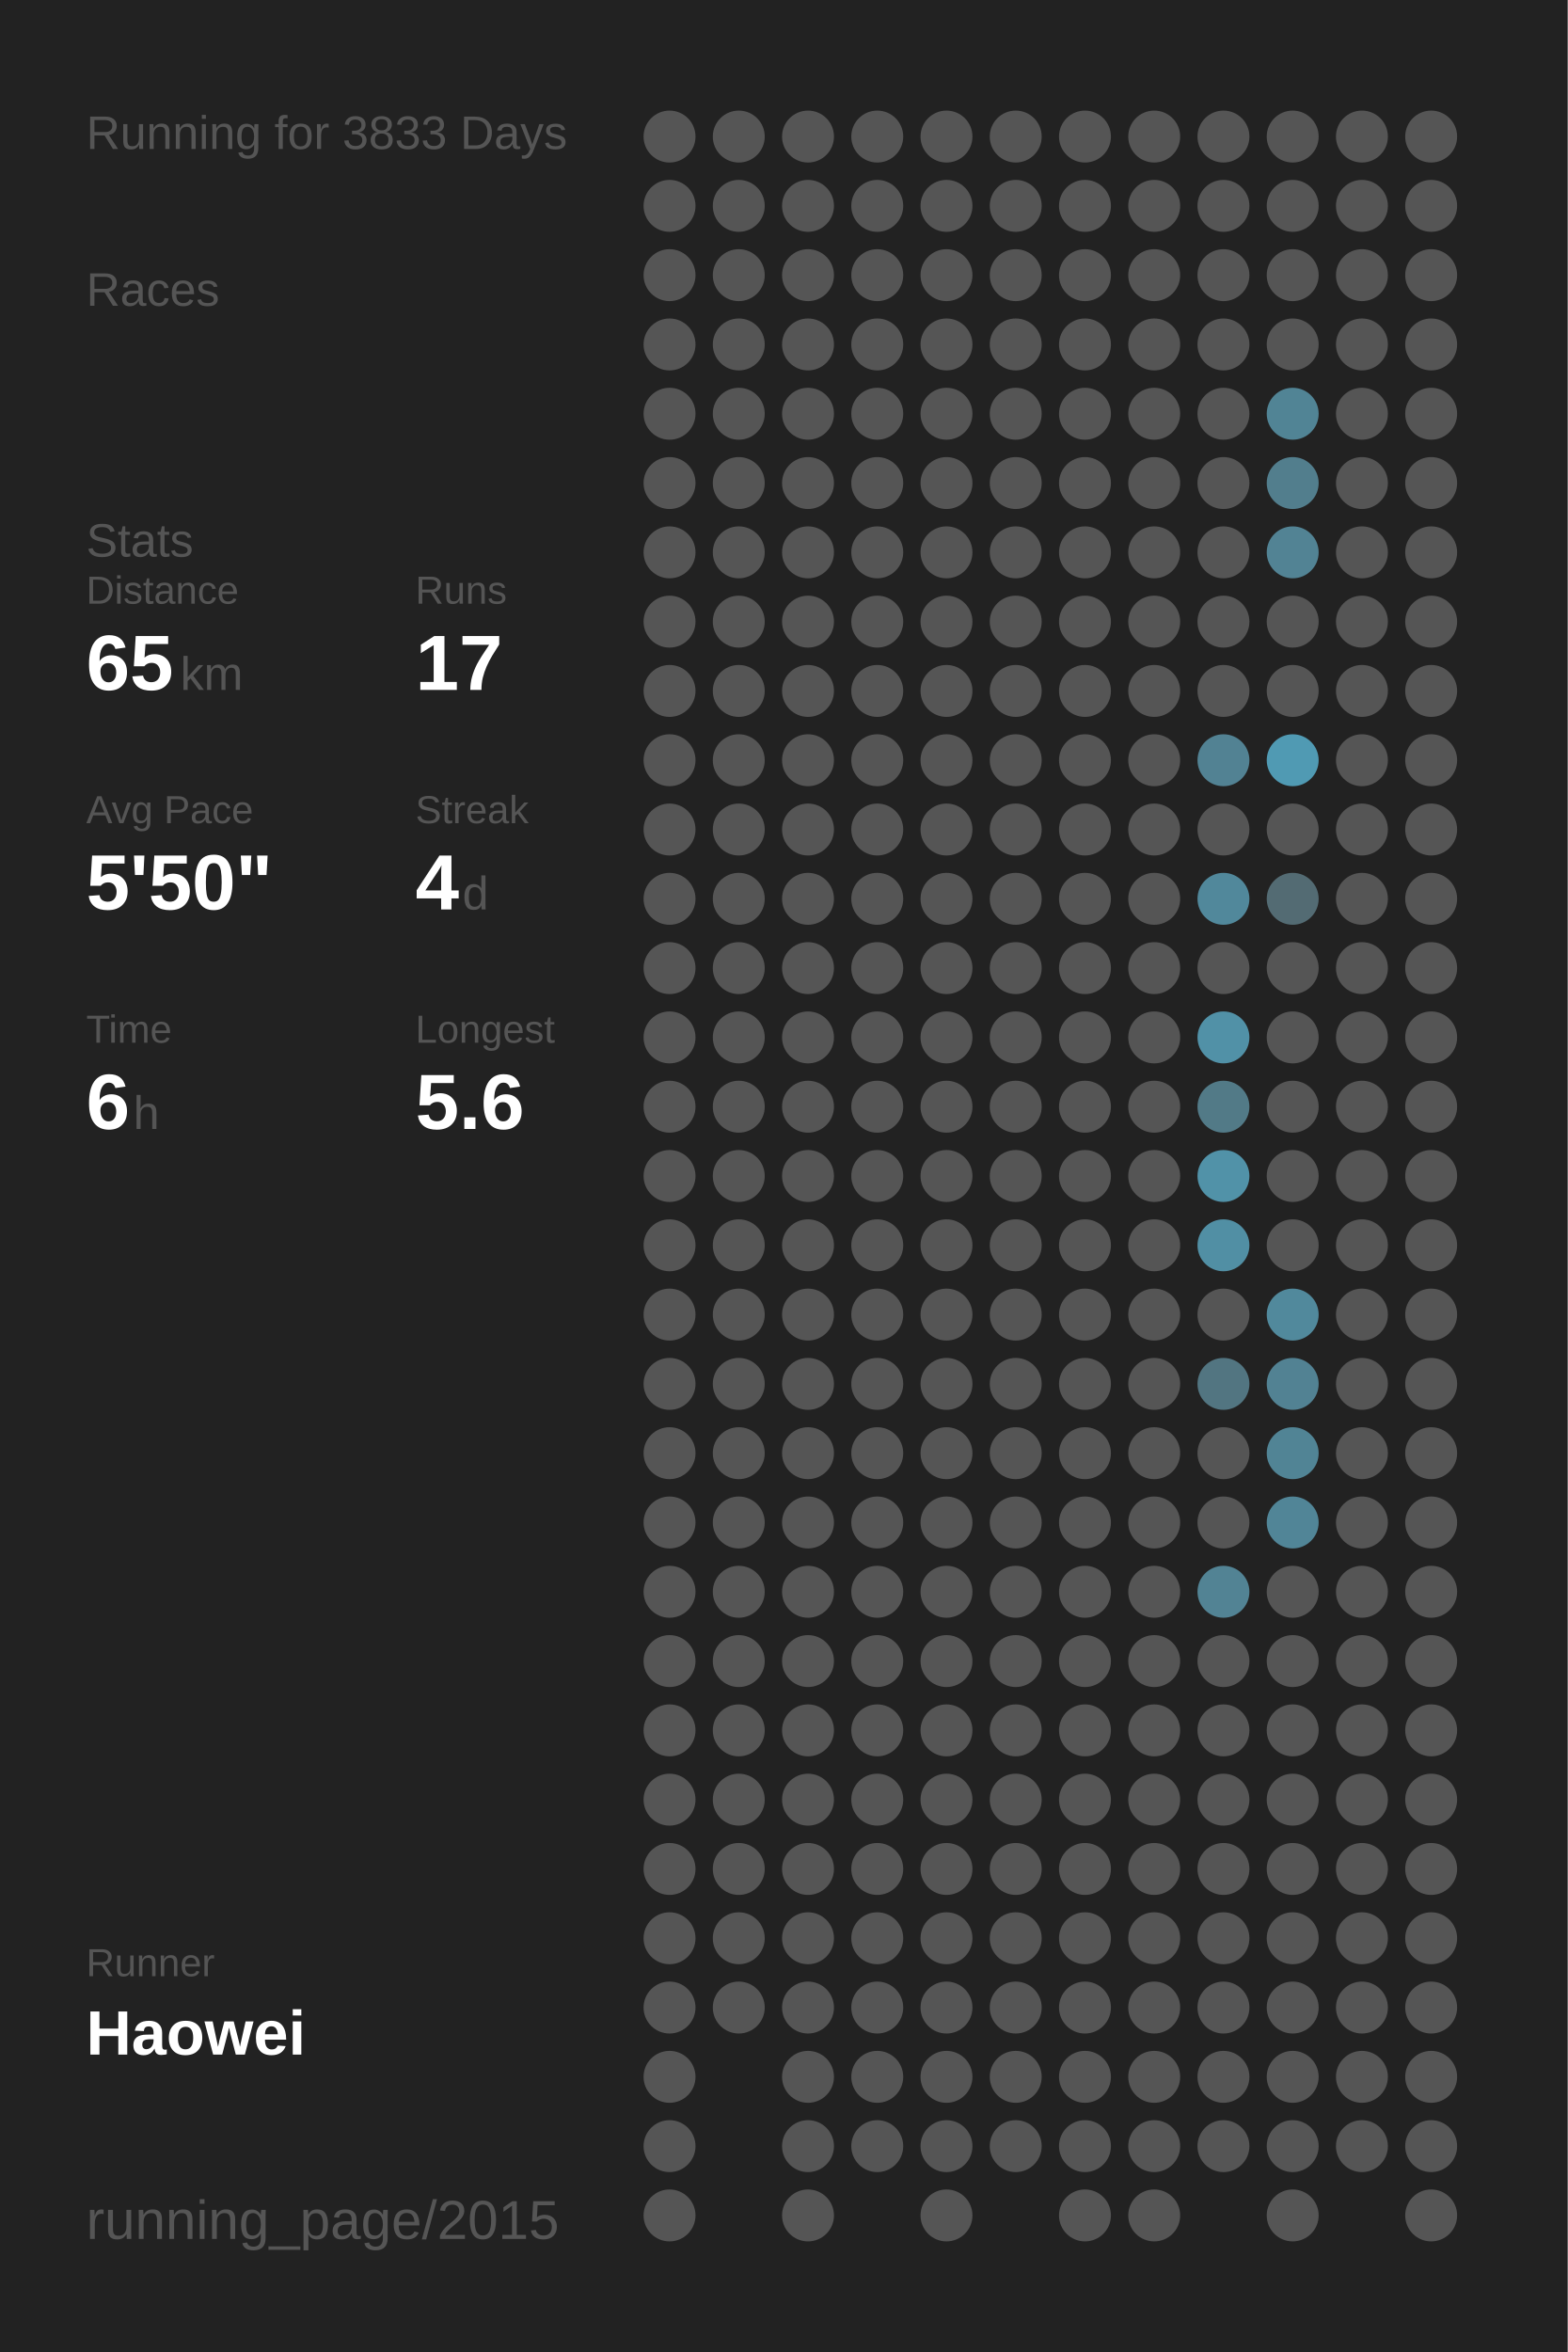
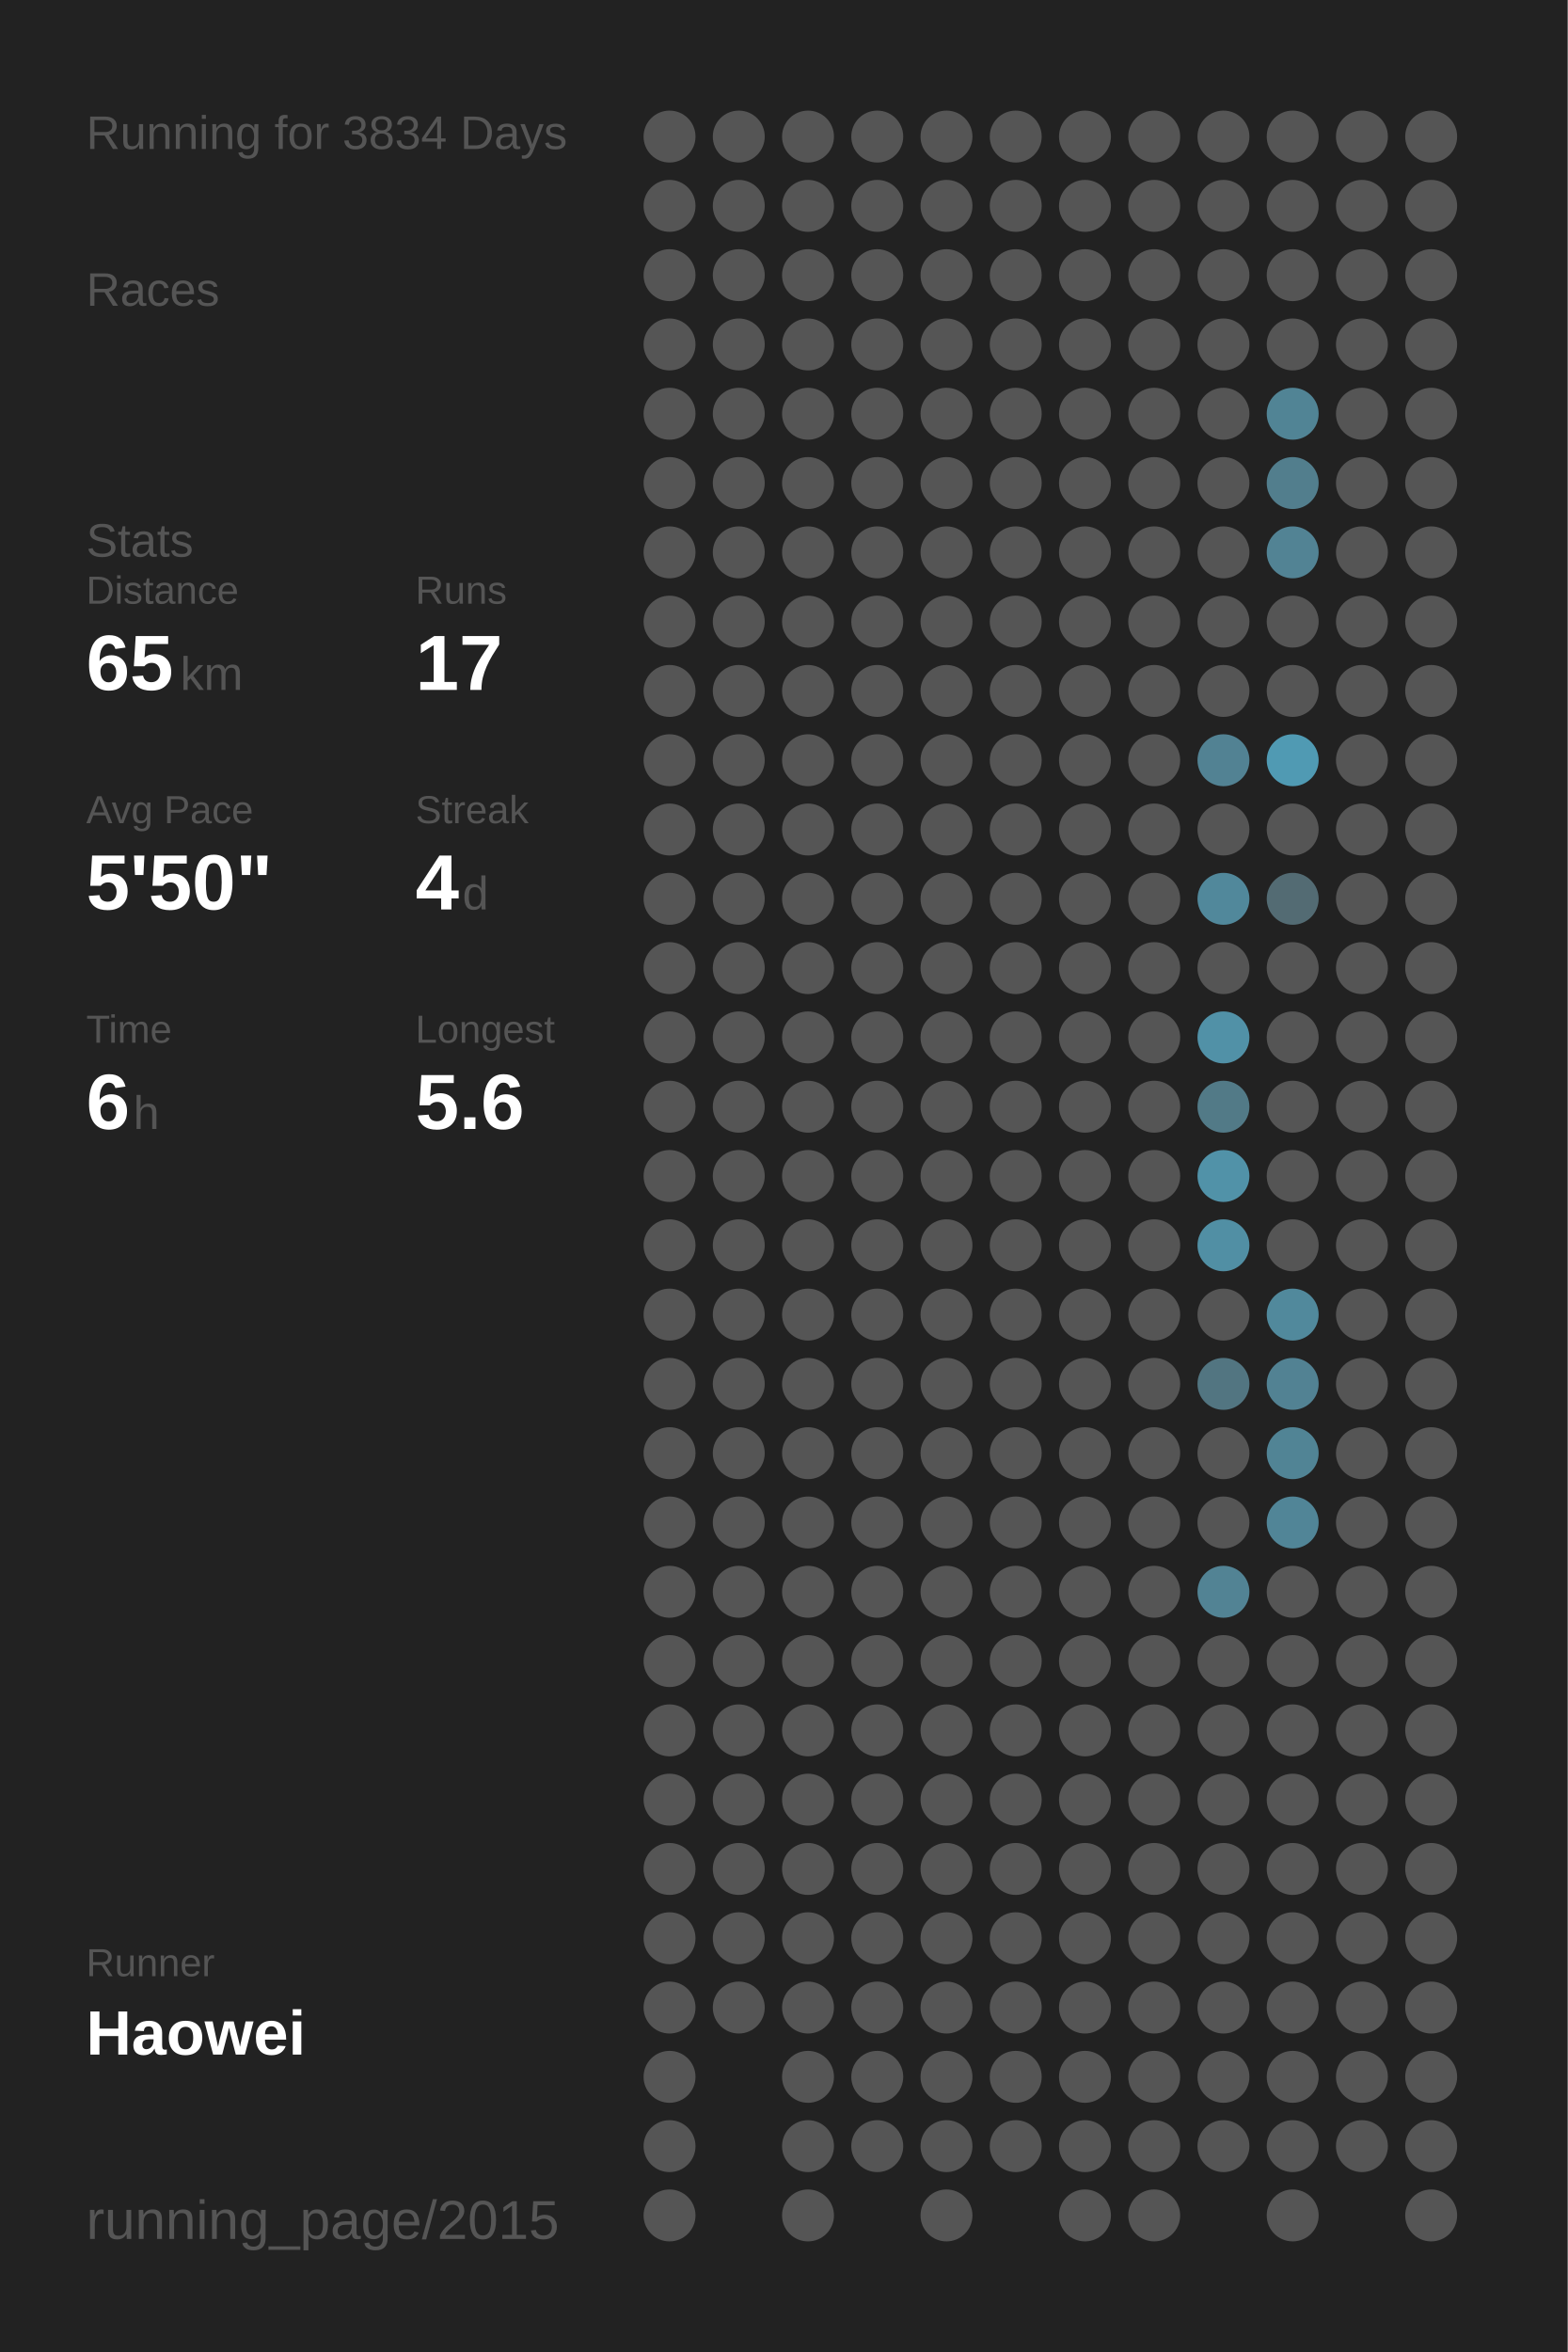
<svg xmlns="http://www.w3.org/2000/svg" baseProfile="full" height="300mm" version="1.1" viewBox="0,0,200,300" width="200mm">
  <defs />
  <rect fill="#222222" height="300" width="200" x="0" y="0" />
-   <text fill="#555555" style="font-size:6px; font-family:Arial;" x="11" y="19">Running for 3833 Days</text>
+   <text fill="#555555" style="font-size:6px; font-family:Arial;" x="11" y="19">Running for 3834 Days</text>
  <text fill="#555555" style="font-size:6px; font-family:Arial;" x="11" y="39">Races</text>
  <text fill="#555555" style="font-size:6px; font-family:Arial;" x="11" y="71">Stats</text>
  <text fill="#555555" style="font-size:5px; font-family:Arial;" x="11" y="77">Distance</text>
  <text fill="#FFFFFF" style="font-size:10px; font-family:Arial; font-weight:bold;" x="11" y="88">65</text>
  <text fill="#555555" style="font-size:6px; font-family:Arial;" x="23" y="88">km</text>
  <text fill="#555555" style="font-size:5px; font-family:Arial;" x="53" y="77">Runs</text>
  <text fill="#FFFFFF" style="font-size:10px; font-family:Arial; font-weight:bold;" x="53" y="88">17</text>
  <text fill="#555555" style="font-size:5px; font-family:Arial;" x="11" y="105">Avg Pace</text>
  <text fill="#FFFFFF" style="font-size:10px; font-family:Arial; font-weight:bold;" x="11" y="116">5'50"</text>
  <text fill="#555555" style="font-size:5px; font-family:Arial;" x="53" y="105">Streak</text>
  <text fill="#FFFFFF" style="font-size:10px; font-family:Arial; font-weight:bold;" x="53" y="116">4</text>
  <text fill="#555555" style="font-size:6px; font-family:Arial;" x="59" y="116">d</text>
  <text fill="#555555" style="font-size:5px; font-family:Arial;" x="11" y="133">Time</text>
  <text fill="#FFFFFF" style="font-size:10px; font-family:Arial; font-weight:bold;" x="11" y="144">6</text>
  <text fill="#555555" style="font-size:6px; font-family:Arial;" x="17" y="144">h</text>
  <text fill="#555555" style="font-size:5px; font-family:Arial;" x="53" y="133">Longest</text>
  <text fill="#FFFFFF" style="font-size:10px; font-family:Arial; font-weight:bold;" x="53" y="144">5.6</text>
  <text fill="#555555" style="font-size:5px; font-family:Arial;" x="11" y="252.065">Runner</text>
  <text fill="#FFFFFF" style="font-size:8px; font-family:Arial; font-weight:bold;" x="11" y="262.065">Haowei</text>
  <text fill="#555555" style="font-size:7px; font-family:Arial;" x="11" y="285.581">running_page/2015</text>
  <circle cx="85.417" cy="17.419" fill="#555555" r="3.312" />
  <circle cx="85.417" cy="26.258" fill="#555555" r="3.312" />
  <circle cx="85.417" cy="35.097" fill="#555555" r="3.312" />
  <circle cx="85.417" cy="43.935" fill="#555555" r="3.312" />
  <circle cx="85.417" cy="52.774" fill="#555555" r="3.312" />
  <circle cx="85.417" cy="61.613" fill="#555555" r="3.312" />
  <circle cx="85.417" cy="70.452" fill="#555555" r="3.312" />
  <circle cx="85.417" cy="79.29" fill="#555555" r="3.312" />
  <circle cx="85.417" cy="88.129" fill="#555555" r="3.312" />
  <circle cx="85.417" cy="96.968" fill="#555555" r="3.312" />
  <circle cx="85.417" cy="105.806" fill="#555555" r="3.312" />
  <circle cx="85.417" cy="114.645" fill="#555555" r="3.312" />
  <circle cx="85.417" cy="123.484" fill="#555555" r="3.312" />
  <circle cx="85.417" cy="132.323" fill="#555555" r="3.312" />
  <circle cx="85.417" cy="141.161" fill="#555555" r="3.312" />
  <circle cx="85.417" cy="150" fill="#555555" r="3.312" />
  <circle cx="85.417" cy="158.839" fill="#555555" r="3.312" />
  <circle cx="85.417" cy="167.677" fill="#555555" r="3.312" />
  <circle cx="85.417" cy="176.516" fill="#555555" r="3.312" />
  <circle cx="85.417" cy="185.355" fill="#555555" r="3.312" />
  <circle cx="85.417" cy="194.194" fill="#555555" r="3.312" />
  <circle cx="85.417" cy="203.032" fill="#555555" r="3.312" />
  <circle cx="85.417" cy="211.871" fill="#555555" r="3.312" />
  <circle cx="85.417" cy="220.71" fill="#555555" r="3.312" />
  <circle cx="85.417" cy="229.548" fill="#555555" r="3.312" />
  <circle cx="85.417" cy="238.387" fill="#555555" r="3.312" />
  <circle cx="85.417" cy="247.226" fill="#555555" r="3.312" />
  <circle cx="85.417" cy="256.065" fill="#555555" r="3.312" />
  <circle cx="85.417" cy="264.903" fill="#555555" r="3.312" />
  <circle cx="85.417" cy="273.742" fill="#555555" r="3.312" />
  <circle cx="85.417" cy="282.581" fill="#555555" r="3.312" />
  <circle cx="94.25" cy="17.419" fill="#555555" r="3.312" />
  <circle cx="94.25" cy="26.258" fill="#555555" r="3.312" />
  <circle cx="94.25" cy="35.097" fill="#555555" r="3.312" />
  <circle cx="94.25" cy="43.935" fill="#555555" r="3.312" />
  <circle cx="94.25" cy="52.774" fill="#555555" r="3.312" />
  <circle cx="94.25" cy="61.613" fill="#555555" r="3.312" />
  <circle cx="94.25" cy="70.452" fill="#555555" r="3.312" />
  <circle cx="94.25" cy="79.29" fill="#555555" r="3.312" />
  <circle cx="94.25" cy="88.129" fill="#555555" r="3.312" />
  <circle cx="94.25" cy="96.968" fill="#555555" r="3.312" />
  <circle cx="94.25" cy="105.806" fill="#555555" r="3.312" />
  <circle cx="94.25" cy="114.645" fill="#555555" r="3.312" />
  <circle cx="94.25" cy="123.484" fill="#555555" r="3.312" />
  <circle cx="94.25" cy="132.323" fill="#555555" r="3.312" />
  <circle cx="94.25" cy="141.161" fill="#555555" r="3.312" />
  <circle cx="94.25" cy="150" fill="#555555" r="3.312" />
  <circle cx="94.25" cy="158.839" fill="#555555" r="3.312" />
  <circle cx="94.25" cy="167.677" fill="#555555" r="3.312" />
  <circle cx="94.25" cy="176.516" fill="#555555" r="3.312" />
  <circle cx="94.25" cy="185.355" fill="#555555" r="3.312" />
  <circle cx="94.25" cy="194.194" fill="#555555" r="3.312" />
  <circle cx="94.25" cy="203.032" fill="#555555" r="3.312" />
  <circle cx="94.25" cy="211.871" fill="#555555" r="3.312" />
  <circle cx="94.25" cy="220.71" fill="#555555" r="3.312" />
  <circle cx="94.25" cy="229.548" fill="#555555" r="3.312" />
  <circle cx="94.25" cy="238.387" fill="#555555" r="3.312" />
  <circle cx="94.25" cy="247.226" fill="#555555" r="3.312" />
  <circle cx="94.25" cy="256.065" fill="#555555" r="3.312" />
  <circle cx="103.083" cy="17.419" fill="#555555" r="3.312" />
  <circle cx="103.083" cy="26.258" fill="#555555" r="3.312" />
  <circle cx="103.083" cy="35.097" fill="#555555" r="3.312" />
  <circle cx="103.083" cy="43.935" fill="#555555" r="3.312" />
  <circle cx="103.083" cy="52.774" fill="#555555" r="3.312" />
  <circle cx="103.083" cy="61.613" fill="#555555" r="3.312" />
  <circle cx="103.083" cy="70.452" fill="#555555" r="3.312" />
  <circle cx="103.083" cy="79.29" fill="#555555" r="3.312" />
  <circle cx="103.083" cy="88.129" fill="#555555" r="3.312" />
  <circle cx="103.083" cy="96.968" fill="#555555" r="3.312" />
  <circle cx="103.083" cy="105.806" fill="#555555" r="3.312" />
  <circle cx="103.083" cy="114.645" fill="#555555" r="3.312" />
  <circle cx="103.083" cy="123.484" fill="#555555" r="3.312" />
  <circle cx="103.083" cy="132.323" fill="#555555" r="3.312" />
  <circle cx="103.083" cy="141.161" fill="#555555" r="3.312" />
  <circle cx="103.083" cy="150" fill="#555555" r="3.312" />
  <circle cx="103.083" cy="158.839" fill="#555555" r="3.312" />
  <circle cx="103.083" cy="167.677" fill="#555555" r="3.312" />
  <circle cx="103.083" cy="176.516" fill="#555555" r="3.312" />
  <circle cx="103.083" cy="185.355" fill="#555555" r="3.312" />
  <circle cx="103.083" cy="194.194" fill="#555555" r="3.312" />
  <circle cx="103.083" cy="203.032" fill="#555555" r="3.312" />
  <circle cx="103.083" cy="211.871" fill="#555555" r="3.312" />
  <circle cx="103.083" cy="220.71" fill="#555555" r="3.312" />
  <circle cx="103.083" cy="229.548" fill="#555555" r="3.312" />
  <circle cx="103.083" cy="238.387" fill="#555555" r="3.312" />
  <circle cx="103.083" cy="247.226" fill="#555555" r="3.312" />
  <circle cx="103.083" cy="256.065" fill="#555555" r="3.312" />
  <circle cx="103.083" cy="264.903" fill="#555555" r="3.312" />
  <circle cx="103.083" cy="273.742" fill="#555555" r="3.312" />
  <circle cx="103.083" cy="282.581" fill="#555555" r="3.312" />
  <circle cx="111.917" cy="17.419" fill="#555555" r="3.312" />
  <circle cx="111.917" cy="26.258" fill="#555555" r="3.312" />
  <circle cx="111.917" cy="35.097" fill="#555555" r="3.312" />
  <circle cx="111.917" cy="43.935" fill="#555555" r="3.312" />
  <circle cx="111.917" cy="52.774" fill="#555555" r="3.312" />
  <circle cx="111.917" cy="61.613" fill="#555555" r="3.312" />
  <circle cx="111.917" cy="70.452" fill="#555555" r="3.312" />
  <circle cx="111.917" cy="79.29" fill="#555555" r="3.312" />
  <circle cx="111.917" cy="88.129" fill="#555555" r="3.312" />
  <circle cx="111.917" cy="96.968" fill="#555555" r="3.312" />
  <circle cx="111.917" cy="105.806" fill="#555555" r="3.312" />
  <circle cx="111.917" cy="114.645" fill="#555555" r="3.312" />
  <circle cx="111.917" cy="123.484" fill="#555555" r="3.312" />
  <circle cx="111.917" cy="132.323" fill="#555555" r="3.312" />
  <circle cx="111.917" cy="141.161" fill="#555555" r="3.312" />
  <circle cx="111.917" cy="150" fill="#555555" r="3.312" />
  <circle cx="111.917" cy="158.839" fill="#555555" r="3.312" />
  <circle cx="111.917" cy="167.677" fill="#555555" r="3.312" />
  <circle cx="111.917" cy="176.516" fill="#555555" r="3.312" />
  <circle cx="111.917" cy="185.355" fill="#555555" r="3.312" />
  <circle cx="111.917" cy="194.194" fill="#555555" r="3.312" />
  <circle cx="111.917" cy="203.032" fill="#555555" r="3.312" />
  <circle cx="111.917" cy="211.871" fill="#555555" r="3.312" />
  <circle cx="111.917" cy="220.71" fill="#555555" r="3.312" />
  <circle cx="111.917" cy="229.548" fill="#555555" r="3.312" />
  <circle cx="111.917" cy="238.387" fill="#555555" r="3.312" />
  <circle cx="111.917" cy="247.226" fill="#555555" r="3.312" />
  <circle cx="111.917" cy="256.065" fill="#555555" r="3.312" />
  <circle cx="111.917" cy="264.903" fill="#555555" r="3.312" />
  <circle cx="111.917" cy="273.742" fill="#555555" r="3.312" />
  <circle cx="120.75" cy="17.419" fill="#555555" r="3.312" />
  <circle cx="120.75" cy="26.258" fill="#555555" r="3.312" />
  <circle cx="120.75" cy="35.097" fill="#555555" r="3.312" />
  <circle cx="120.75" cy="43.935" fill="#555555" r="3.312" />
  <circle cx="120.75" cy="52.774" fill="#555555" r="3.312" />
  <circle cx="120.75" cy="61.613" fill="#555555" r="3.312" />
  <circle cx="120.75" cy="70.452" fill="#555555" r="3.312" />
  <circle cx="120.75" cy="79.29" fill="#555555" r="3.312" />
  <circle cx="120.75" cy="88.129" fill="#555555" r="3.312" />
  <circle cx="120.75" cy="96.968" fill="#555555" r="3.312" />
  <circle cx="120.75" cy="105.806" fill="#555555" r="3.312" />
  <circle cx="120.75" cy="114.645" fill="#555555" r="3.312" />
  <circle cx="120.75" cy="123.484" fill="#555555" r="3.312" />
  <circle cx="120.75" cy="132.323" fill="#555555" r="3.312" />
  <circle cx="120.75" cy="141.161" fill="#555555" r="3.312" />
  <circle cx="120.75" cy="150" fill="#555555" r="3.312" />
  <circle cx="120.75" cy="158.839" fill="#555555" r="3.312" />
  <circle cx="120.75" cy="167.677" fill="#555555" r="3.312" />
  <circle cx="120.75" cy="176.516" fill="#555555" r="3.312" />
  <circle cx="120.75" cy="185.355" fill="#555555" r="3.312" />
  <circle cx="120.75" cy="194.194" fill="#555555" r="3.312" />
  <circle cx="120.75" cy="203.032" fill="#555555" r="3.312" />
  <circle cx="120.75" cy="211.871" fill="#555555" r="3.312" />
  <circle cx="120.75" cy="220.71" fill="#555555" r="3.312" />
  <circle cx="120.75" cy="229.548" fill="#555555" r="3.312" />
  <circle cx="120.75" cy="238.387" fill="#555555" r="3.312" />
  <circle cx="120.75" cy="247.226" fill="#555555" r="3.312" />
  <circle cx="120.75" cy="256.065" fill="#555555" r="3.312" />
  <circle cx="120.75" cy="264.903" fill="#555555" r="3.312" />
  <circle cx="120.75" cy="273.742" fill="#555555" r="3.312" />
  <circle cx="120.75" cy="282.581" fill="#555555" r="3.312" />
  <circle cx="129.583" cy="17.419" fill="#555555" r="3.312" />
  <circle cx="129.583" cy="26.258" fill="#555555" r="3.312" />
  <circle cx="129.583" cy="35.097" fill="#555555" r="3.312" />
  <circle cx="129.583" cy="43.935" fill="#555555" r="3.312" />
  <circle cx="129.583" cy="52.774" fill="#555555" r="3.312" />
  <circle cx="129.583" cy="61.613" fill="#555555" r="3.312" />
  <circle cx="129.583" cy="70.452" fill="#555555" r="3.312" />
  <circle cx="129.583" cy="79.29" fill="#555555" r="3.312" />
  <circle cx="129.583" cy="88.129" fill="#555555" r="3.312" />
  <circle cx="129.583" cy="96.968" fill="#555555" r="3.312" />
  <circle cx="129.583" cy="105.806" fill="#555555" r="3.312" />
  <circle cx="129.583" cy="114.645" fill="#555555" r="3.312" />
  <circle cx="129.583" cy="123.484" fill="#555555" r="3.312" />
  <circle cx="129.583" cy="132.323" fill="#555555" r="3.312" />
  <circle cx="129.583" cy="141.161" fill="#555555" r="3.312" />
  <circle cx="129.583" cy="150" fill="#555555" r="3.312" />
  <circle cx="129.583" cy="158.839" fill="#555555" r="3.312" />
  <circle cx="129.583" cy="167.677" fill="#555555" r="3.312" />
  <circle cx="129.583" cy="176.516" fill="#555555" r="3.312" />
  <circle cx="129.583" cy="185.355" fill="#555555" r="3.312" />
  <circle cx="129.583" cy="194.194" fill="#555555" r="3.312" />
  <circle cx="129.583" cy="203.032" fill="#555555" r="3.312" />
  <circle cx="129.583" cy="211.871" fill="#555555" r="3.312" />
  <circle cx="129.583" cy="220.71" fill="#555555" r="3.312" />
  <circle cx="129.583" cy="229.548" fill="#555555" r="3.312" />
  <circle cx="129.583" cy="238.387" fill="#555555" r="3.312" />
  <circle cx="129.583" cy="247.226" fill="#555555" r="3.312" />
  <circle cx="129.583" cy="256.065" fill="#555555" r="3.312" />
  <circle cx="129.583" cy="264.903" fill="#555555" r="3.312" />
  <circle cx="129.583" cy="273.742" fill="#555555" r="3.312" />
  <circle cx="138.417" cy="17.419" fill="#555555" r="3.312" />
  <circle cx="138.417" cy="26.258" fill="#555555" r="3.312" />
  <circle cx="138.417" cy="35.097" fill="#555555" r="3.312" />
  <circle cx="138.417" cy="43.935" fill="#555555" r="3.312" />
  <circle cx="138.417" cy="52.774" fill="#555555" r="3.312" />
  <circle cx="138.417" cy="61.613" fill="#555555" r="3.312" />
  <circle cx="138.417" cy="70.452" fill="#555555" r="3.312" />
  <circle cx="138.417" cy="79.29" fill="#555555" r="3.312" />
  <circle cx="138.417" cy="88.129" fill="#555555" r="3.312" />
  <circle cx="138.417" cy="96.968" fill="#555555" r="3.312" />
  <circle cx="138.417" cy="105.806" fill="#555555" r="3.312" />
  <circle cx="138.417" cy="114.645" fill="#555555" r="3.312" />
  <circle cx="138.417" cy="123.484" fill="#555555" r="3.312" />
  <circle cx="138.417" cy="132.323" fill="#555555" r="3.312" />
  <circle cx="138.417" cy="141.161" fill="#555555" r="3.312" />
  <circle cx="138.417" cy="150" fill="#555555" r="3.312" />
  <circle cx="138.417" cy="158.839" fill="#555555" r="3.312" />
  <circle cx="138.417" cy="167.677" fill="#555555" r="3.312" />
  <circle cx="138.417" cy="176.516" fill="#555555" r="3.312" />
  <circle cx="138.417" cy="185.355" fill="#555555" r="3.312" />
  <circle cx="138.417" cy="194.194" fill="#555555" r="3.312" />
  <circle cx="138.417" cy="203.032" fill="#555555" r="3.312" />
  <circle cx="138.417" cy="211.871" fill="#555555" r="3.312" />
  <circle cx="138.417" cy="220.71" fill="#555555" r="3.312" />
  <circle cx="138.417" cy="229.548" fill="#555555" r="3.312" />
  <circle cx="138.417" cy="238.387" fill="#555555" r="3.312" />
  <circle cx="138.417" cy="247.226" fill="#555555" r="3.312" />
  <circle cx="138.417" cy="256.065" fill="#555555" r="3.312" />
  <circle cx="138.417" cy="264.903" fill="#555555" r="3.312" />
  <circle cx="138.417" cy="273.742" fill="#555555" r="3.312" />
  <circle cx="138.417" cy="282.581" fill="#555555" r="3.312" />
  <circle cx="147.25" cy="17.419" fill="#555555" r="3.312" />
  <circle cx="147.25" cy="26.258" fill="#555555" r="3.312" />
  <circle cx="147.25" cy="35.097" fill="#555555" r="3.312" />
  <circle cx="147.25" cy="43.935" fill="#555555" r="3.312" />
  <circle cx="147.25" cy="52.774" fill="#555555" r="3.312" />
  <circle cx="147.25" cy="61.613" fill="#555555" r="3.312" />
  <circle cx="147.25" cy="70.452" fill="#555555" r="3.312" />
  <circle cx="147.25" cy="79.29" fill="#555555" r="3.312" />
  <circle cx="147.25" cy="88.129" fill="#555555" r="3.312" />
  <circle cx="147.25" cy="96.968" fill="#555555" r="3.312" />
  <circle cx="147.25" cy="105.806" fill="#555555" r="3.312" />
  <circle cx="147.25" cy="114.645" fill="#555555" r="3.312" />
  <circle cx="147.25" cy="123.484" fill="#555555" r="3.312" />
  <circle cx="147.25" cy="132.323" fill="#555555" r="3.312" />
  <circle cx="147.25" cy="141.161" fill="#555555" r="3.312" />
  <circle cx="147.25" cy="150" fill="#555555" r="3.312" />
  <circle cx="147.25" cy="158.839" fill="#555555" r="3.312" />
  <circle cx="147.25" cy="167.677" fill="#555555" r="3.312" />
  <circle cx="147.25" cy="176.516" fill="#555555" r="3.312" />
  <circle cx="147.25" cy="185.355" fill="#555555" r="3.312" />
  <circle cx="147.25" cy="194.194" fill="#555555" r="3.312" />
  <circle cx="147.25" cy="203.032" fill="#555555" r="3.312" />
  <circle cx="147.25" cy="211.871" fill="#555555" r="3.312" />
  <circle cx="147.25" cy="220.71" fill="#555555" r="3.312" />
  <circle cx="147.25" cy="229.548" fill="#555555" r="3.312" />
  <circle cx="147.25" cy="238.387" fill="#555555" r="3.312" />
  <circle cx="147.25" cy="247.226" fill="#555555" r="3.312" />
  <circle cx="147.25" cy="256.065" fill="#555555" r="3.312" />
  <circle cx="147.25" cy="264.903" fill="#555555" r="3.312" />
  <circle cx="147.25" cy="273.742" fill="#555555" r="3.312" />
  <circle cx="147.25" cy="282.581" fill="#555555" r="3.312" />
  <circle cx="156.083" cy="17.419" fill="#555555" r="3.312" />
  <circle cx="156.083" cy="26.258" fill="#555555" r="3.312" />
  <circle cx="156.083" cy="35.097" fill="#555555" r="3.312" />
  <circle cx="156.083" cy="43.935" fill="#555555" r="3.312" />
  <circle cx="156.083" cy="52.774" fill="#555555" r="3.312" />
  <circle cx="156.083" cy="61.613" fill="#555555" r="3.312" />
  <circle cx="156.083" cy="70.452" fill="#555555" r="3.312" />
  <circle cx="156.083" cy="79.29" fill="#555555" r="3.312" />
  <circle cx="156.083" cy="88.129" fill="#555555" r="3.312" />
  <circle cx="156.083" cy="96.968" fill="#528293" r="3.312" />
  <circle cx="156.083" cy="105.806" fill="#555555" r="3.312" />
  <circle cx="156.083" cy="114.645" fill="#51889b" r="3.312" />
  <circle cx="156.083" cy="123.484" fill="#555555" r="3.312" />
  <circle cx="156.083" cy="132.323" fill="#5191a7" r="3.312" />
  <circle cx="156.083" cy="141.161" fill="#527a87" r="3.312" />
  <circle cx="156.083" cy="150" fill="#5192a8" r="3.312" />
  <circle cx="156.083" cy="158.839" fill="#518fa4" r="3.312" />
  <circle cx="156.083" cy="167.677" fill="#555555" r="3.312" />
  <circle cx="156.083" cy="176.516" fill="#527581" r="3.312" />
  <circle cx="156.083" cy="185.355" fill="#555555" r="3.312" />
  <circle cx="156.083" cy="194.194" fill="#555555" r="3.312" />
  <circle cx="156.083" cy="203.032" fill="#528394" r="3.312" />
  <circle cx="156.083" cy="211.871" fill="#555555" r="3.312" />
  <circle cx="156.083" cy="220.71" fill="#555555" r="3.312" />
  <circle cx="156.083" cy="229.548" fill="#555555" r="3.312" />
  <circle cx="156.083" cy="238.387" fill="#555555" r="3.312" />
  <circle cx="156.083" cy="247.226" fill="#555555" r="3.312" />
  <circle cx="156.083" cy="256.065" fill="#555555" r="3.312" />
  <circle cx="156.083" cy="264.903" fill="#555555" r="3.312" />
  <circle cx="156.083" cy="273.742" fill="#555555" r="3.312" />
  <circle cx="164.917" cy="17.419" fill="#555555" r="3.312" />
  <circle cx="164.917" cy="26.258" fill="#555555" r="3.312" />
  <circle cx="164.917" cy="35.097" fill="#555555" r="3.312" />
  <circle cx="164.917" cy="43.935" fill="#555555" r="3.312" />
  <circle cx="164.917" cy="52.774" fill="#518495" r="3.312" />
  <circle cx="164.917" cy="61.613" fill="#527e8d" r="3.312" />
  <circle cx="164.917" cy="70.452" fill="#528394" r="3.312" />
  <circle cx="164.917" cy="79.29" fill="#555555" r="3.312" />
  <circle cx="164.917" cy="88.129" fill="#555555" r="3.312" />
  <circle cx="164.917" cy="96.968" fill="#509ab3" r="3.312" />
  <circle cx="164.917" cy="105.806" fill="#555555" r="3.312" />
  <circle cx="164.917" cy="114.645" fill="#536b73" r="3.312" />
  <circle cx="164.917" cy="123.484" fill="#555555" r="3.312" />
  <circle cx="164.917" cy="132.323" fill="#555555" r="3.312" />
  <circle cx="164.917" cy="141.161" fill="#555555" r="3.312" />
  <circle cx="164.917" cy="150" fill="#555555" r="3.312" />
  <circle cx="164.917" cy="158.839" fill="#555555" r="3.312" />
  <circle cx="164.917" cy="167.677" fill="#51899c" r="3.312" />
  <circle cx="164.917" cy="176.516" fill="#528293" r="3.312" />
  <circle cx="164.917" cy="185.355" fill="#518495" r="3.312" />
  <circle cx="164.917" cy="194.194" fill="#518597" r="3.312" />
  <circle cx="164.917" cy="203.032" fill="#555555" r="3.312" />
  <circle cx="164.917" cy="211.871" fill="#555555" r="3.312" />
  <circle cx="164.917" cy="220.71" fill="#555555" r="3.312" />
  <circle cx="164.917" cy="229.548" fill="#555555" r="3.312" />
  <circle cx="164.917" cy="238.387" fill="#555555" r="3.312" />
  <circle cx="164.917" cy="247.226" fill="#555555" r="3.312" />
  <circle cx="164.917" cy="256.065" fill="#555555" r="3.312" />
  <circle cx="164.917" cy="264.903" fill="#555555" r="3.312" />
  <circle cx="164.917" cy="273.742" fill="#555555" r="3.312" />
  <circle cx="164.917" cy="282.581" fill="#555555" r="3.312" />
  <circle cx="173.75" cy="17.419" fill="#555555" r="3.312" />
  <circle cx="173.75" cy="26.258" fill="#555555" r="3.312" />
  <circle cx="173.75" cy="35.097" fill="#555555" r="3.312" />
  <circle cx="173.75" cy="43.935" fill="#555555" r="3.312" />
  <circle cx="173.75" cy="52.774" fill="#555555" r="3.312" />
  <circle cx="173.75" cy="61.613" fill="#555555" r="3.312" />
  <circle cx="173.75" cy="70.452" fill="#555555" r="3.312" />
  <circle cx="173.75" cy="79.29" fill="#555555" r="3.312" />
  <circle cx="173.75" cy="88.129" fill="#555555" r="3.312" />
  <circle cx="173.75" cy="96.968" fill="#555555" r="3.312" />
  <circle cx="173.75" cy="105.806" fill="#555555" r="3.312" />
  <circle cx="173.75" cy="114.645" fill="#555555" r="3.312" />
  <circle cx="173.75" cy="123.484" fill="#555555" r="3.312" />
  <circle cx="173.75" cy="132.323" fill="#555555" r="3.312" />
  <circle cx="173.75" cy="141.161" fill="#555555" r="3.312" />
  <circle cx="173.75" cy="150" fill="#555555" r="3.312" />
  <circle cx="173.75" cy="158.839" fill="#555555" r="3.312" />
  <circle cx="173.75" cy="167.677" fill="#555555" r="3.312" />
  <circle cx="173.75" cy="176.516" fill="#555555" r="3.312" />
  <circle cx="173.75" cy="185.355" fill="#555555" r="3.312" />
  <circle cx="173.75" cy="194.194" fill="#555555" r="3.312" />
  <circle cx="173.75" cy="203.032" fill="#555555" r="3.312" />
  <circle cx="173.75" cy="211.871" fill="#555555" r="3.312" />
  <circle cx="173.75" cy="220.71" fill="#555555" r="3.312" />
  <circle cx="173.75" cy="229.548" fill="#555555" r="3.312" />
  <circle cx="173.75" cy="238.387" fill="#555555" r="3.312" />
  <circle cx="173.75" cy="247.226" fill="#555555" r="3.312" />
  <circle cx="173.75" cy="256.065" fill="#555555" r="3.312" />
  <circle cx="173.75" cy="264.903" fill="#555555" r="3.312" />
  <circle cx="173.75" cy="273.742" fill="#555555" r="3.312" />
  <circle cx="182.583" cy="17.419" fill="#555555" r="3.312" />
  <circle cx="182.583" cy="26.258" fill="#555555" r="3.312" />
  <circle cx="182.583" cy="35.097" fill="#555555" r="3.312" />
  <circle cx="182.583" cy="43.935" fill="#555555" r="3.312" />
  <circle cx="182.583" cy="52.774" fill="#555555" r="3.312" />
  <circle cx="182.583" cy="61.613" fill="#555555" r="3.312" />
  <circle cx="182.583" cy="70.452" fill="#555555" r="3.312" />
  <circle cx="182.583" cy="79.29" fill="#555555" r="3.312" />
  <circle cx="182.583" cy="88.129" fill="#555555" r="3.312" />
  <circle cx="182.583" cy="96.968" fill="#555555" r="3.312" />
  <circle cx="182.583" cy="105.806" fill="#555555" r="3.312" />
  <circle cx="182.583" cy="114.645" fill="#555555" r="3.312" />
  <circle cx="182.583" cy="123.484" fill="#555555" r="3.312" />
  <circle cx="182.583" cy="132.323" fill="#555555" r="3.312" />
  <circle cx="182.583" cy="141.161" fill="#555555" r="3.312" />
  <circle cx="182.583" cy="150" fill="#555555" r="3.312" />
  <circle cx="182.583" cy="158.839" fill="#555555" r="3.312" />
  <circle cx="182.583" cy="167.677" fill="#555555" r="3.312" />
  <circle cx="182.583" cy="176.516" fill="#555555" r="3.312" />
  <circle cx="182.583" cy="185.355" fill="#555555" r="3.312" />
  <circle cx="182.583" cy="194.194" fill="#555555" r="3.312" />
  <circle cx="182.583" cy="203.032" fill="#555555" r="3.312" />
  <circle cx="182.583" cy="211.871" fill="#555555" r="3.312" />
  <circle cx="182.583" cy="220.71" fill="#555555" r="3.312" />
  <circle cx="182.583" cy="229.548" fill="#555555" r="3.312" />
  <circle cx="182.583" cy="238.387" fill="#555555" r="3.312" />
  <circle cx="182.583" cy="247.226" fill="#555555" r="3.312" />
  <circle cx="182.583" cy="256.065" fill="#555555" r="3.312" />
  <circle cx="182.583" cy="264.903" fill="#555555" r="3.312" />
  <circle cx="182.583" cy="273.742" fill="#555555" r="3.312" />
  <circle cx="182.583" cy="282.581" fill="#555555" r="3.312" />
</svg>
